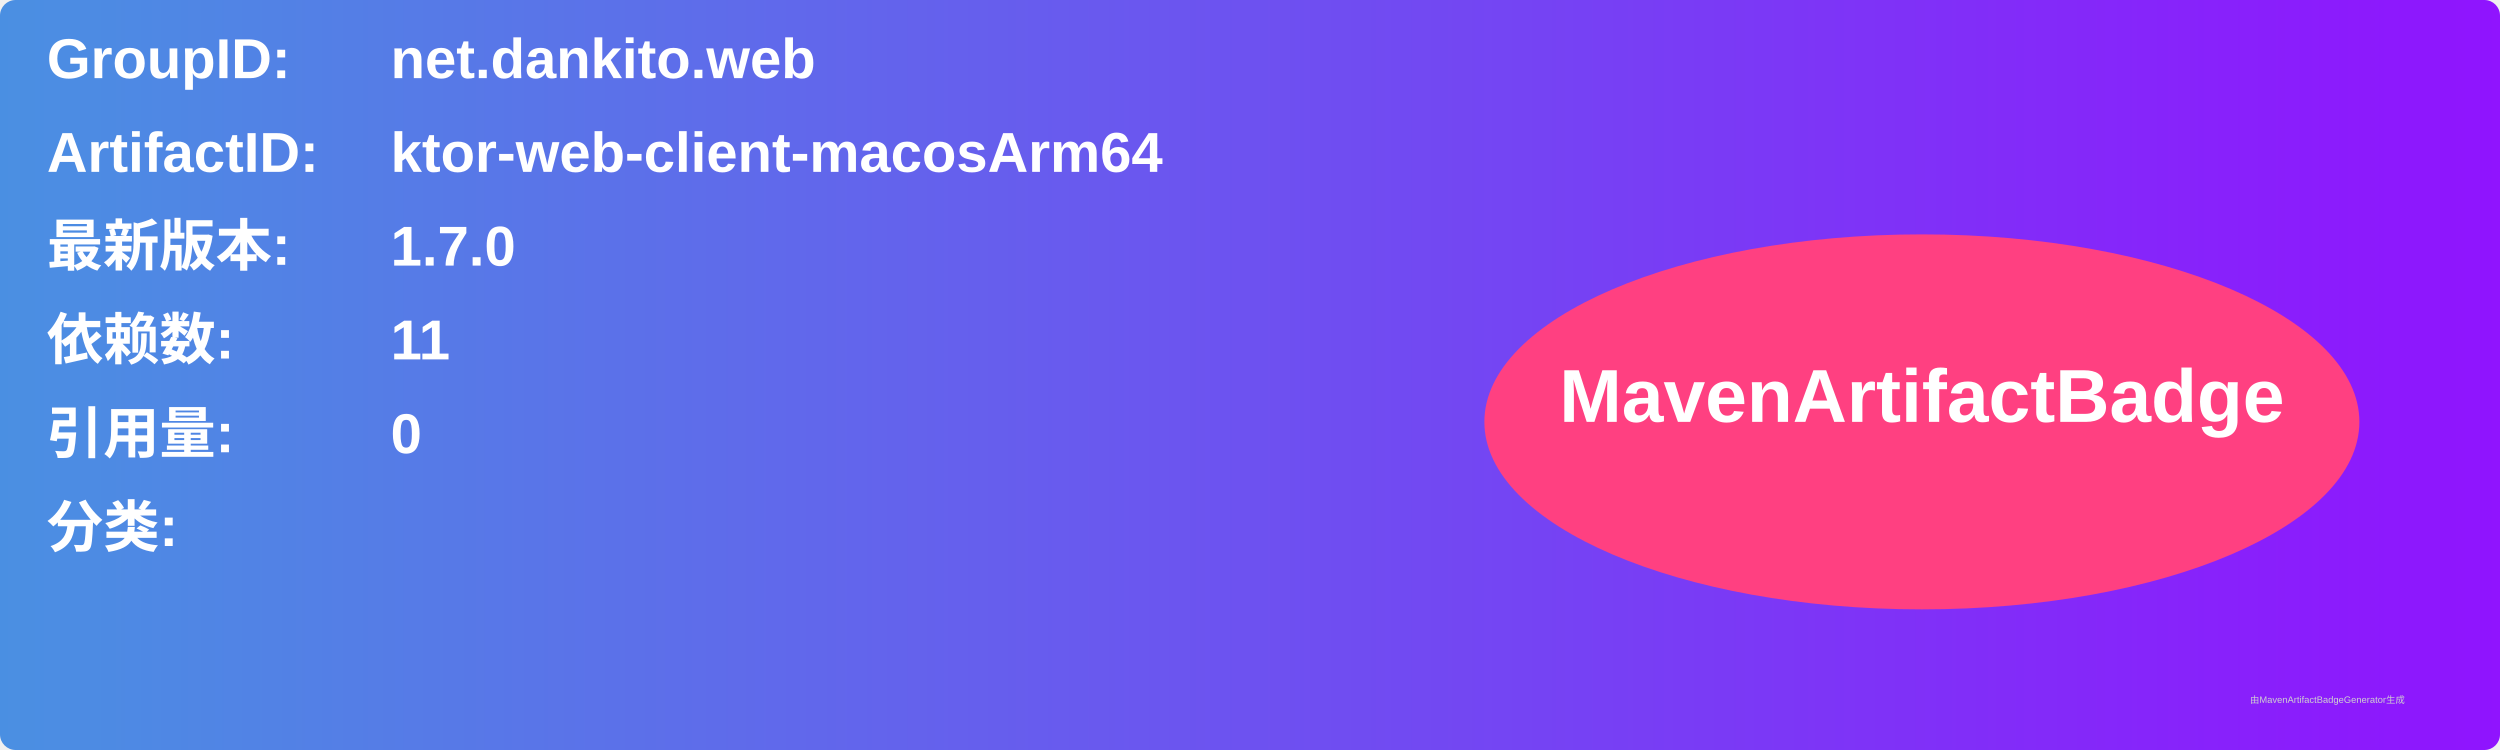
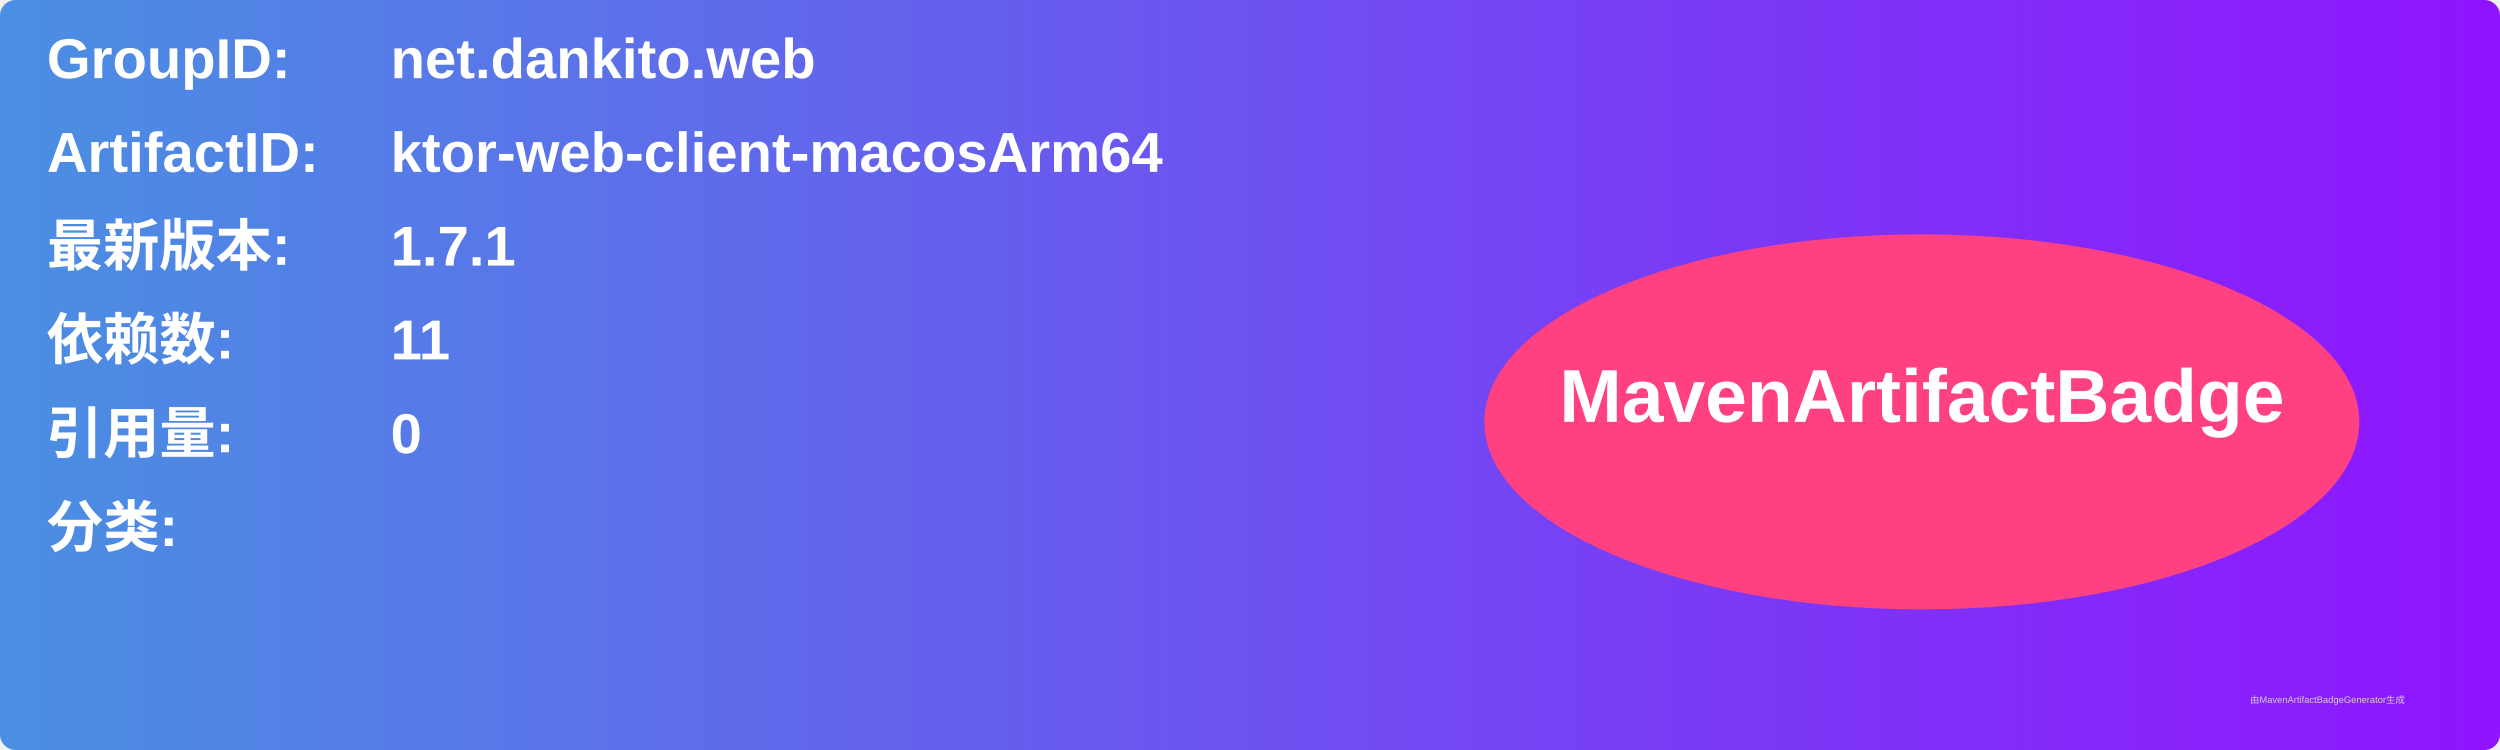
<svg xmlns="http://www.w3.org/2000/svg" width="800" height="240" viewBox="0 0 800 240">
  <linearGradient id="grad" x1="0%" y1="0%" x2="100%" y2="0%">
    <stop offset="0%" stop-color="#4a90e2" />
    <stop offset="100%" stop-color="#9013fe" />
  </linearGradient>
  <rect width="100%" height="100%" rx="5" ry="5" fill="url(#grad)" />
  <g transform="translate(15, 15)">
    <text x="0" y="10" font-family="Arial" font-size="18" fill="white" font-weight="bold" width="260">GroupID:</text>
    <text x="110" y="10" font-family="Arial" font-size="18" fill="white" font-weight="bold" width="460">net.dankito.web</text>
    <text x="0" y="40" font-family="Arial" font-size="18" fill="white" font-weight="bold" width="260">ArtifactID:</text>
    <text x="110" y="40" font-family="Arial" font-size="18" fill="white" font-weight="bold" width="460">ktor-web-client-macosArm64</text>
    <text x="0" y="70" font-family="Arial" font-size="18" fill="white" font-weight="bold">最新版本:</text>
    <text x="110" y="70" font-family="Arial" font-size="18" fill="white" font-weight="bold">
-       <tspan font-weight="bold">1.7.0</tspan>
+       <tspan font-weight="bold">1.7.1</tspan>
    </text>
    <text x="0" y="100" font-family="Arial" font-size="18" fill="white" font-weight="bold">依赖数: </text>
    <text x="110" y="100" font-family="Arial" font-size="18" fill="white">
      <tspan font-weight="bold">11</tspan>
    </text>
    <text x="0" y="130" font-family="Arial" font-size="18" fill="white" font-weight="bold">引用量: </text>
    <text x="110" y="130" font-family="Arial" font-size="18" fill="white">
      <tspan font-weight="bold">0</tspan>
    </text>
    <text x="0" y="160" font-family="Arial" font-size="18" fill="white" font-weight="bold">分类:</text>
    <text x="10" y="190" font-family="Arial" font-size="10" fill="white">
      <tspan font-weight="bold" />
    </text>
    <ellipse cx="600" cy="120" rx="140" ry="60" fill="#ff4081" />
    <text x="600" y="120" text-anchor="middle" font-family="Arial" font-size="24" fill="white" font-weight="bold">MavenArtifactBadge</text>
  </g>
  <text x="720" y="225" font-family="Arial" font-size="3" fill="#d0d0d0">由MavenArtifactBadgeGenerator生成</text>
</svg>
